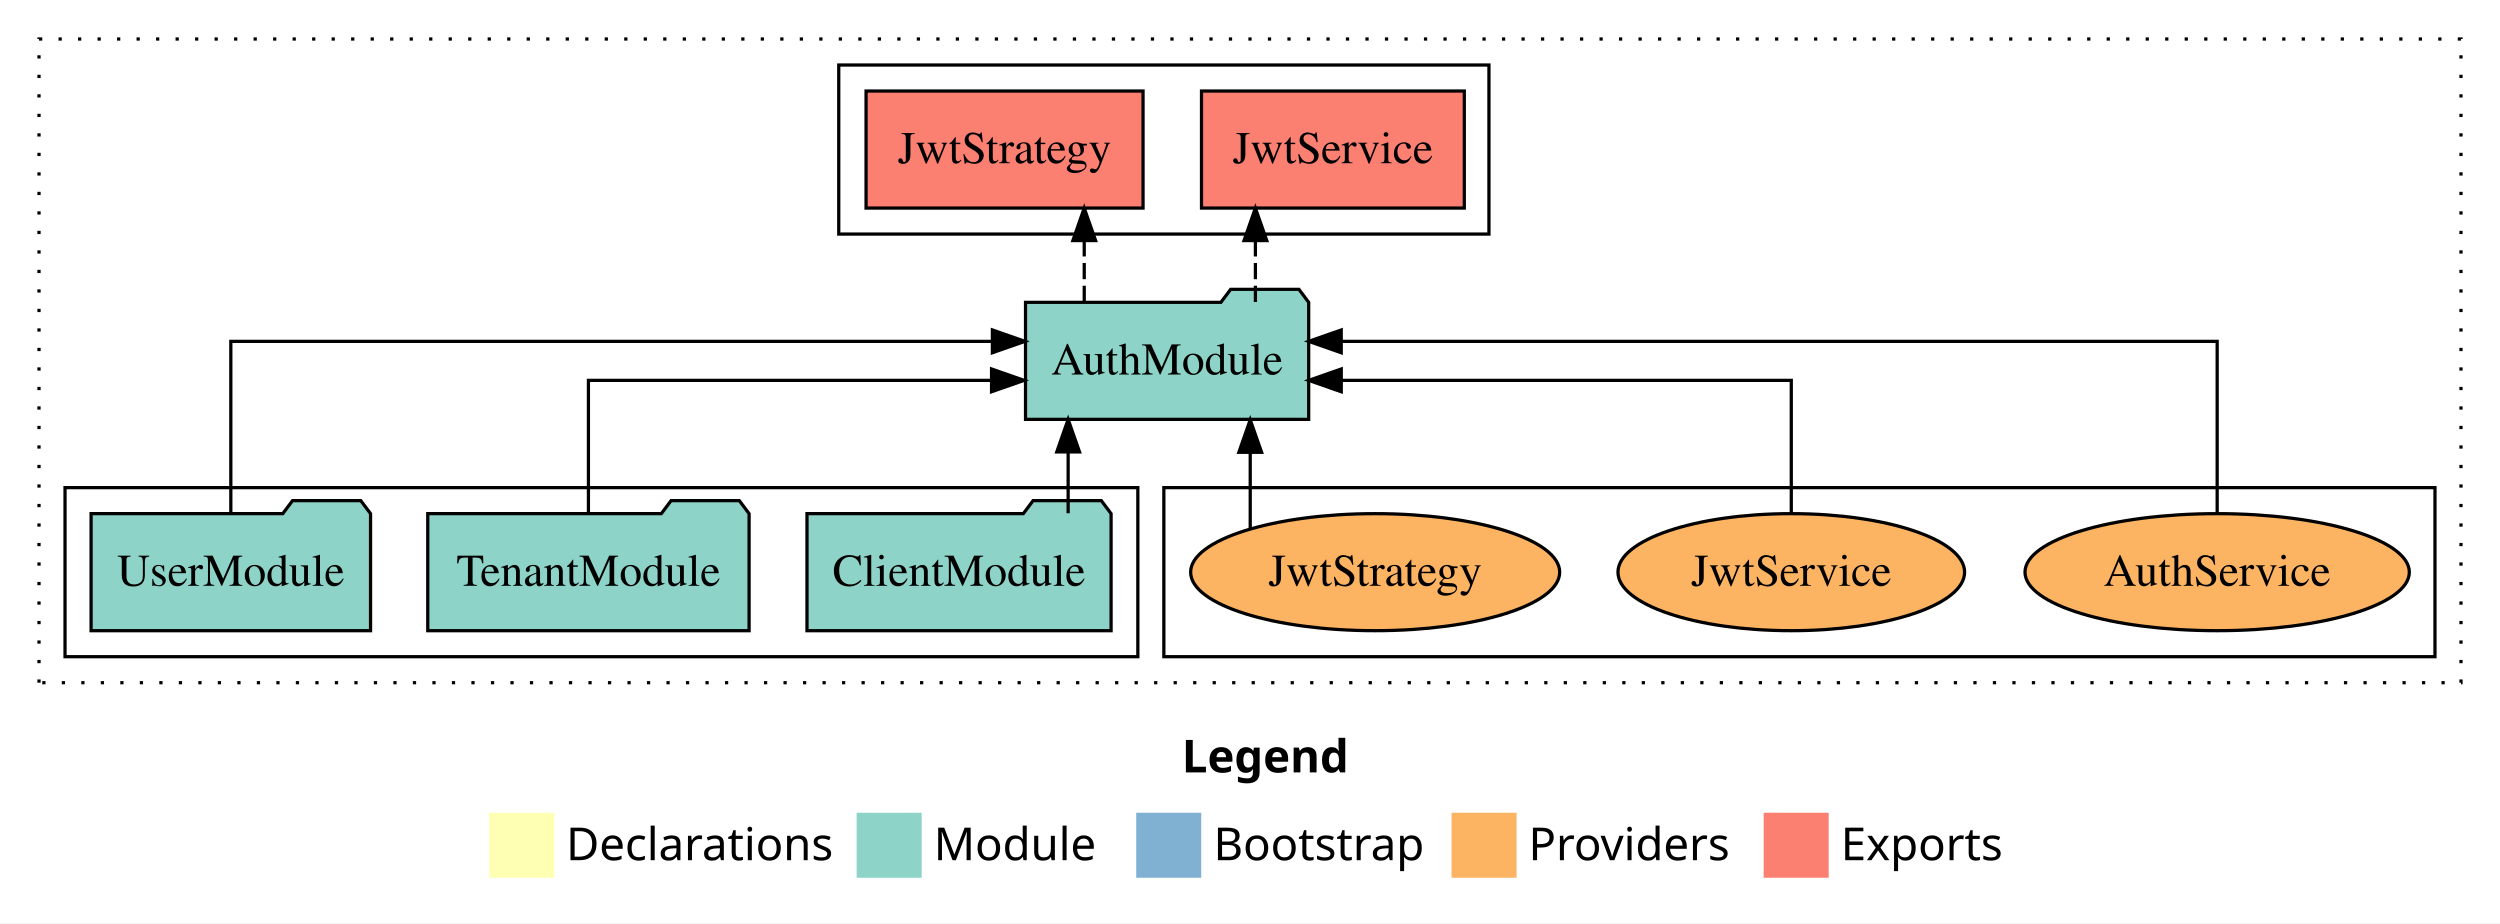
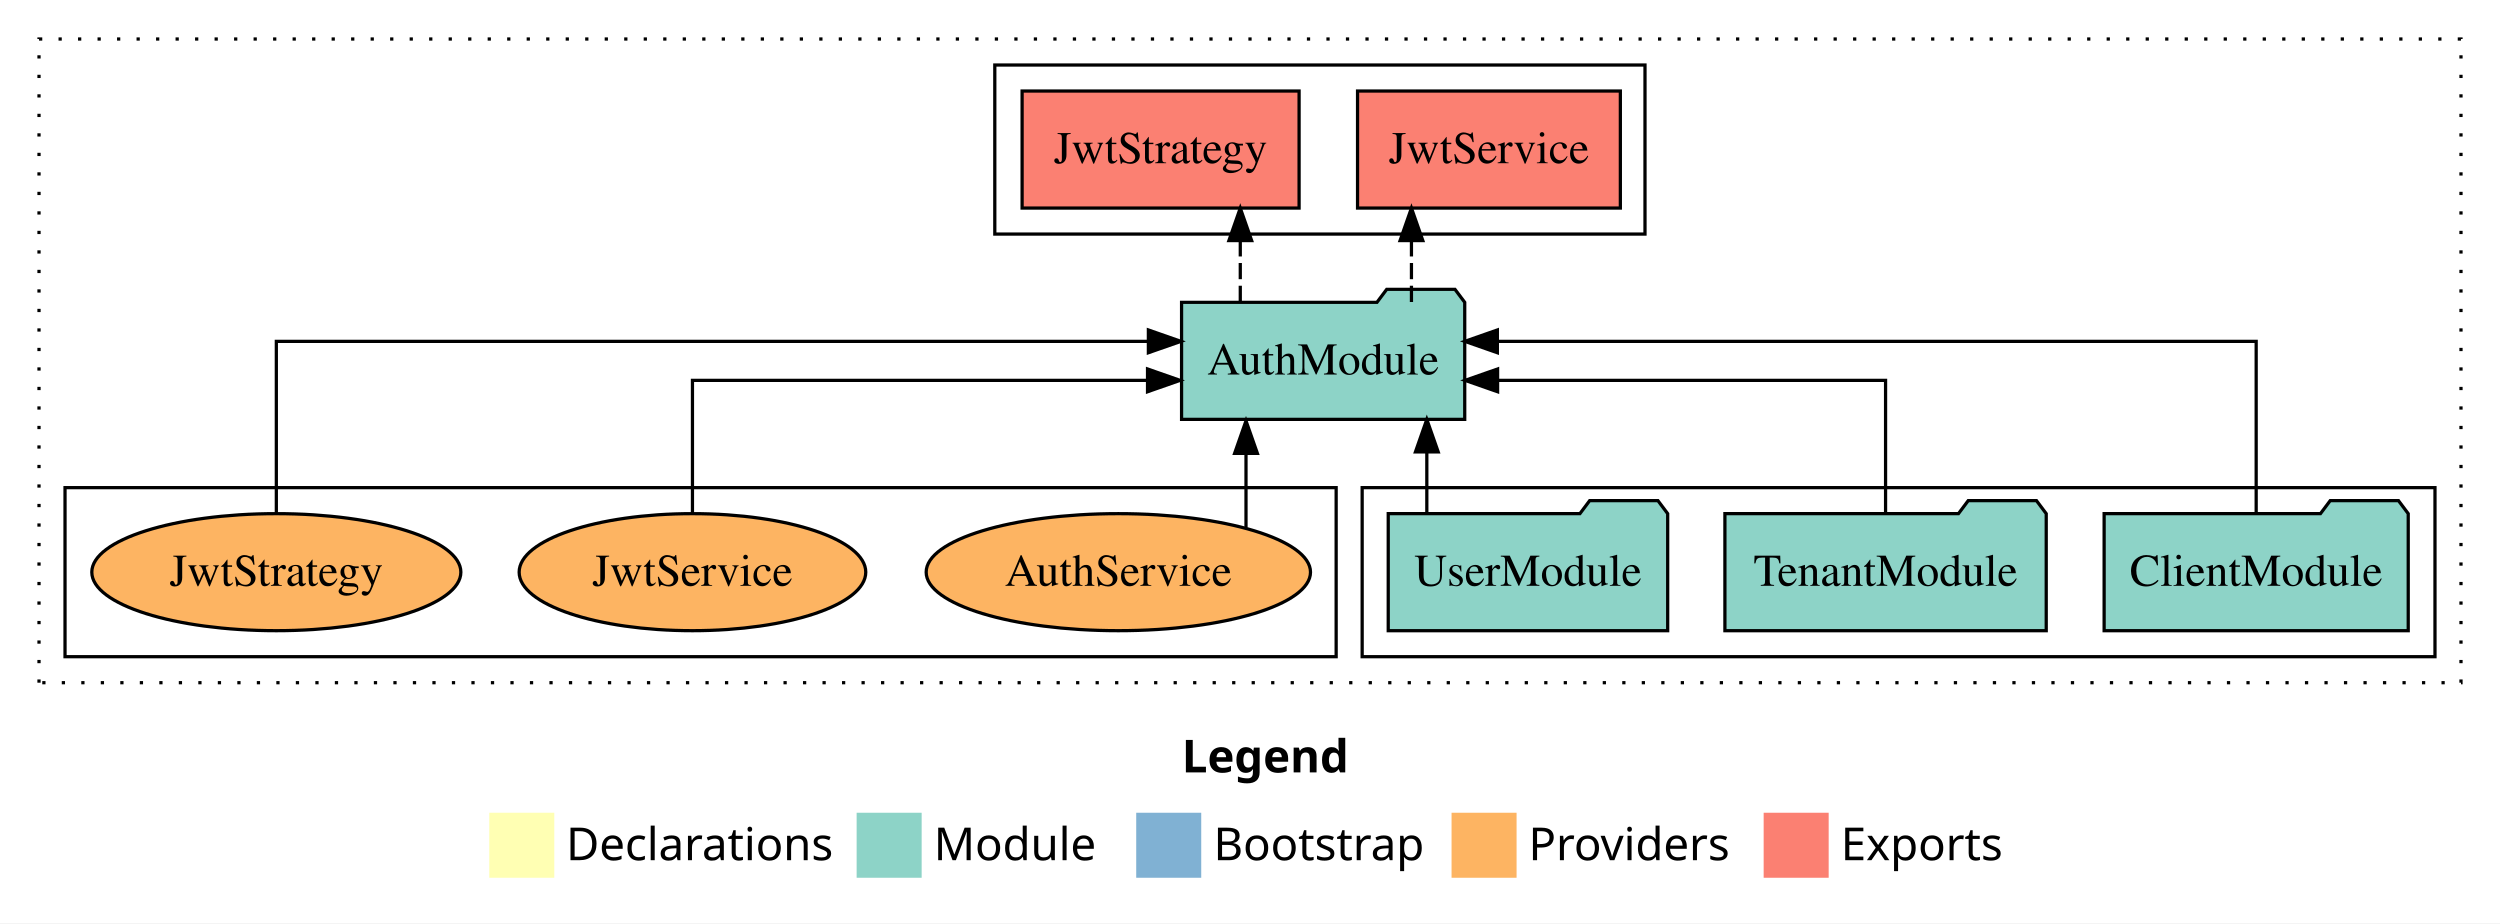
<svg xmlns="http://www.w3.org/2000/svg" width="769pt" height="284pt" viewBox="0.00 0.00 769.00 284.00">
  <g id="graph0" class="graph" transform="scale(1 1) rotate(0) translate(4 280)">
    <polygon fill="white" stroke="transparent" points="-4,4 -4,-280 765,-280 765,4 -4,4" />
    <text text-anchor="start" x="359.51" y="-42.4" font-family="Times-12" font-weight="bold" font-size="14.00">Legend</text>
    <polygon fill="#ffffb3" stroke="transparent" points="146.5,-10 146.5,-30 166.5,-30 166.5,-10 146.5,-10" />
    <text text-anchor="start" x="170.13" y="-15.4" font-family="Times-12" font-size="14.00">  Declarations</text>
    <polygon fill="#8dd3c7" stroke="transparent" points="259.5,-10 259.5,-30 279.5,-30 279.5,-10 259.5,-10" />
    <text text-anchor="start" x="283.23" y="-15.4" font-family="Times-12" font-size="14.00">  Module</text>
    <polygon fill="#80b1d3" stroke="transparent" points="345.5,-10 345.5,-30 365.5,-30 365.5,-10 345.5,-10" />
    <text text-anchor="start" x="369.28" y="-15.4" font-family="Times-12" font-size="14.00">  Bootstrap</text>
    <polygon fill="#fdb462" stroke="transparent" points="442.5,-10 442.5,-30 462.5,-30 462.5,-10 442.5,-10" />
    <text text-anchor="start" x="466.17" y="-15.4" font-family="Times-12" font-size="14.00">  Providers</text>
    <polygon fill="#fb8072" stroke="transparent" points="538.5,-10 538.5,-30 558.5,-30 558.5,-10 538.5,-10" />
    <text text-anchor="start" x="562.23" y="-15.4" font-family="Times-12" font-size="14.00">  Exports</text>
    <g id="clust1" class="cluster">
      <polygon fill="none" stroke="black" stroke-dasharray="1,5" points="8,-70 8,-268 753,-268 753,-70 8,-70" />
    </g>
-     <g id="clust6" class="cluster">
-       <polygon fill="none" stroke="black" points="354,-78 354,-130 745,-130 745,-78 354,-78" />
+     <g id="clust4" class="cluster">
+       <polygon fill="none" stroke="black" points="302,-208 302,-260 502,-260 502,-208 302,-208" />
    </g>
    <g id="clust3" class="cluster">
-       <polygon fill="none" stroke="black" points="16,-78 16,-130 346,-130 346,-78 16,-78" />
+       <polygon fill="none" stroke="black" points="415,-78 415,-130 745,-130 745,-78 415,-78" />
    </g>
-     <g id="clust4" class="cluster">
-       <polygon fill="none" stroke="black" points="254,-208 254,-260 454,-260 454,-208 254,-208" />
+     <g id="clust6" class="cluster">
+       <polygon fill="none" stroke="black" points="16,-78 16,-130 407,-130 407,-78 16,-78" />
    </g>
    <g id="node1" class="node">
-       <polygon fill="#8dd3c7" stroke="black" points="337.77,-122 334.77,-126 313.77,-126 310.77,-122 244.23,-122 244.23,-86 337.77,-86 337.77,-122" />
-       <text text-anchor="middle" x="291" y="-99.8" font-family="Times,serif" font-size="14.00">ClientModule</text>
+       <polygon fill="#8dd3c7" stroke="black" points="736.77,-122 733.77,-126 712.77,-126 709.77,-122 643.23,-122 643.23,-86 736.77,-86 736.77,-122" />
+       <text text-anchor="middle" x="690" y="-99.8" font-family="Times,serif" font-size="14.00">ClientModule</text>
    </g>
    <g id="node4" class="node">
-       <polygon fill="#8dd3c7" stroke="black" points="398.55,-187 395.55,-191 374.55,-191 371.55,-187 311.45,-187 311.45,-151 398.55,-151 398.55,-187" />
-       <text text-anchor="middle" x="355" y="-164.8" font-family="Times,serif" font-size="14.00">AuthModule</text>
+       <polygon fill="#8dd3c7" stroke="black" points="446.55,-187 443.55,-191 422.55,-191 419.55,-187 359.45,-187 359.45,-151 446.55,-151 446.55,-187" />
+       <text text-anchor="middle" x="403" y="-164.8" font-family="Times,serif" font-size="14.00">AuthModule</text>
    </g>
    <g id="edge1" class="edge">
-       <path fill="none" stroke="black" d="M324.56,-122.11C324.56,-122.11 324.56,-140.99 324.56,-140.99" />
-       <polygon fill="black" stroke="black" points="321.06,-140.99 324.56,-150.99 328.06,-140.99 321.06,-140.99" />
+       <path fill="none" stroke="black" d="M690,-122.28C690,-143.32 690,-175 690,-175 690,-175 456.59,-175 456.59,-175" />
+       <polygon fill="black" stroke="black" points="456.59,-171.5 446.59,-175 456.59,-178.5 456.59,-171.5" />
    </g>
    <g id="node2" class="node">
-       <polygon fill="#8dd3c7" stroke="black" points="226.42,-122 223.42,-126 202.42,-126 199.42,-122 127.58,-122 127.58,-86 226.42,-86 226.42,-122" />
-       <text text-anchor="middle" x="177" y="-99.8" font-family="Times,serif" font-size="14.00">TenantModule</text>
+       <polygon fill="#8dd3c7" stroke="black" points="625.42,-122 622.42,-126 601.42,-126 598.42,-122 526.58,-122 526.58,-86 625.42,-86 625.42,-122" />
+       <text text-anchor="middle" x="576" y="-99.8" font-family="Times,serif" font-size="14.00">TenantModule</text>
    </g>
    <g id="edge2" class="edge">
-       <path fill="none" stroke="black" d="M177,-122.02C177,-139.37 177,-163 177,-163 177,-163 301,-163 301,-163" />
-       <polygon fill="black" stroke="black" points="301,-166.5 311,-163 301,-159.5 301,-166.5" />
+       <path fill="none" stroke="black" d="M576,-122.02C576,-139.37 576,-163 576,-163 576,-163 456.66,-163 456.66,-163" />
+       <polygon fill="black" stroke="black" points="456.66,-159.5 446.66,-163 456.66,-166.5 456.66,-159.5" />
    </g>
    <g id="node3" class="node">
-       <polygon fill="#8dd3c7" stroke="black" points="109.98,-122 106.98,-126 85.98,-126 82.98,-122 24.02,-122 24.02,-86 109.98,-86 109.98,-122" />
-       <text text-anchor="middle" x="67" y="-99.8" font-family="Times,serif" font-size="14.00">UserModule</text>
+       <polygon fill="#8dd3c7" stroke="black" points="508.98,-122 505.98,-126 484.98,-126 481.98,-122 423.02,-122 423.02,-86 508.98,-86 508.98,-122" />
+       <text text-anchor="middle" x="466" y="-99.8" font-family="Times,serif" font-size="14.00">UserModule</text>
    </g>
    <g id="edge3" class="edge">
-       <path fill="none" stroke="black" d="M67,-122.28C67,-143.32 67,-175 67,-175 67,-175 301.26,-175 301.26,-175" />
-       <polygon fill="black" stroke="black" points="301.26,-178.5 311.26,-175 301.26,-171.5 301.26,-178.5" />
+       <path fill="none" stroke="black" d="M434.89,-122.11C434.89,-122.11 434.89,-140.99 434.89,-140.99" />
+       <polygon fill="black" stroke="black" points="431.39,-140.99 434.89,-150.99 438.39,-140.99 431.39,-140.99" />
    </g>
    <g id="node5" class="node">
-       <polygon fill="#fb8072" stroke="black" points="446.42,-252 365.58,-252 365.58,-216 446.42,-216 446.42,-252" />
-       <text text-anchor="middle" x="406" y="-229.8" font-family="Times,serif" font-size="14.00">JwtService </text>
+       <polygon fill="#fb8072" stroke="black" points="494.42,-252 413.58,-252 413.58,-216 494.42,-216 494.42,-252" />
+       <text text-anchor="middle" x="454" y="-229.8" font-family="Times,serif" font-size="14.00">JwtService </text>
    </g>
    <g id="edge4" class="edge">
-       <path fill="none" stroke="black" stroke-dasharray="5,2" d="M382.16,-187.11C382.16,-187.11 382.16,-205.99 382.16,-205.99" />
-       <polygon fill="black" stroke="black" points="378.66,-205.99 382.16,-215.99 385.66,-205.99 378.66,-205.99" />
+       <path fill="none" stroke="black" stroke-dasharray="5,2" d="M430.16,-187.11C430.16,-187.11 430.16,-205.99 430.16,-205.99" />
+       <polygon fill="black" stroke="black" points="426.66,-205.99 430.16,-215.99 433.66,-205.99 426.66,-205.99" />
    </g>
    <g id="node6" class="node">
-       <polygon fill="#fb8072" stroke="black" points="347.6,-252 262.4,-252 262.4,-216 347.6,-216 347.6,-252" />
-       <text text-anchor="middle" x="305" y="-229.8" font-family="Times,serif" font-size="14.00">JwtStrategy </text>
+       <polygon fill="#fb8072" stroke="black" points="395.6,-252 310.4,-252 310.4,-216 395.6,-216 395.6,-252" />
+       <text text-anchor="middle" x="353" y="-229.8" font-family="Times,serif" font-size="14.00">JwtStrategy </text>
    </g>
    <g id="edge5" class="edge">
-       <path fill="none" stroke="black" stroke-dasharray="5,2" d="M329.51,-187.11C329.51,-187.11 329.51,-205.99 329.51,-205.99" />
-       <polygon fill="black" stroke="black" points="326.01,-205.99 329.51,-215.99 333.01,-205.99 326.01,-205.99" />
+       <path fill="none" stroke="black" stroke-dasharray="5,2" d="M377.51,-187.11C377.51,-187.11 377.51,-205.99 377.51,-205.99" />
+       <polygon fill="black" stroke="black" points="374.01,-205.99 377.51,-215.99 381.01,-205.99 374.01,-205.99" />
    </g>
    <g id="node7" class="node">
-       <ellipse fill="#fdb462" stroke="black" cx="678" cy="-104" rx="59.11" ry="18" />
-       <text text-anchor="middle" x="678" y="-99.8" font-family="Times,serif" font-size="14.00">AuthService</text>
+       <ellipse fill="#fdb462" stroke="black" cx="340" cy="-104" rx="59.11" ry="18" />
+       <text text-anchor="middle" x="340" y="-99.8" font-family="Times,serif" font-size="14.00">AuthService</text>
    </g>
    <g id="edge6" class="edge">
-       <path fill="none" stroke="black" d="M678,-122.28C678,-143.32 678,-175 678,-175 678,-175 408.56,-175 408.56,-175" />
-       <polygon fill="black" stroke="black" points="408.56,-171.5 398.56,-175 408.56,-178.5 408.56,-171.5" />
+       <path fill="none" stroke="black" d="M379.27,-117.78C379.27,-117.78 379.27,-140.55 379.27,-140.55" />
+       <polygon fill="black" stroke="black" points="375.77,-140.55 379.27,-150.55 382.77,-140.55 375.77,-140.55" />
    </g>
    <g id="node8" class="node">
-       <ellipse fill="#fdb462" stroke="black" cx="547" cy="-104" rx="53.31" ry="18" />
-       <text text-anchor="middle" x="547" y="-99.8" font-family="Times,serif" font-size="14.00">JwtService</text>
+       <ellipse fill="#fdb462" stroke="black" cx="209" cy="-104" rx="53.31" ry="18" />
+       <text text-anchor="middle" x="209" y="-99.8" font-family="Times,serif" font-size="14.00">JwtService</text>
    </g>
    <g id="edge7" class="edge">
-       <path fill="none" stroke="black" d="M547,-122.02C547,-139.37 547,-163 547,-163 547,-163 408.57,-163 408.57,-163" />
-       <polygon fill="black" stroke="black" points="408.57,-159.5 398.57,-163 408.57,-166.5 408.57,-159.5" />
+       <path fill="none" stroke="black" d="M209,-122.02C209,-139.37 209,-163 209,-163 209,-163 348.98,-163 348.98,-163" />
+       <polygon fill="black" stroke="black" points="348.98,-166.5 358.98,-163 348.98,-159.5 348.98,-166.5" />
    </g>
    <g id="node9" class="node">
-       <ellipse fill="#fdb462" stroke="black" cx="419" cy="-104" rx="56.76" ry="18" />
-       <text text-anchor="middle" x="419" y="-99.8" font-family="Times,serif" font-size="14.00">JwtStrategy</text>
+       <ellipse fill="#fdb462" stroke="black" cx="81" cy="-104" rx="56.76" ry="18" />
+       <text text-anchor="middle" x="81" y="-99.8" font-family="Times,serif" font-size="14.00">JwtStrategy</text>
    </g>
    <g id="edge8" class="edge">
-       <path fill="none" stroke="black" d="M380.57,-117.47C380.57,-117.47 380.57,-140.86 380.57,-140.86" />
-       <polygon fill="black" stroke="black" points="377.07,-140.86 380.57,-150.86 384.07,-140.86 377.07,-140.86" />
+       <path fill="none" stroke="black" d="M81,-122.28C81,-143.32 81,-175 81,-175 81,-175 349.24,-175 349.24,-175" />
+       <polygon fill="black" stroke="black" points="349.24,-178.5 359.24,-175 349.24,-171.5 349.24,-178.5" />
    </g>
  </g>
</svg>
